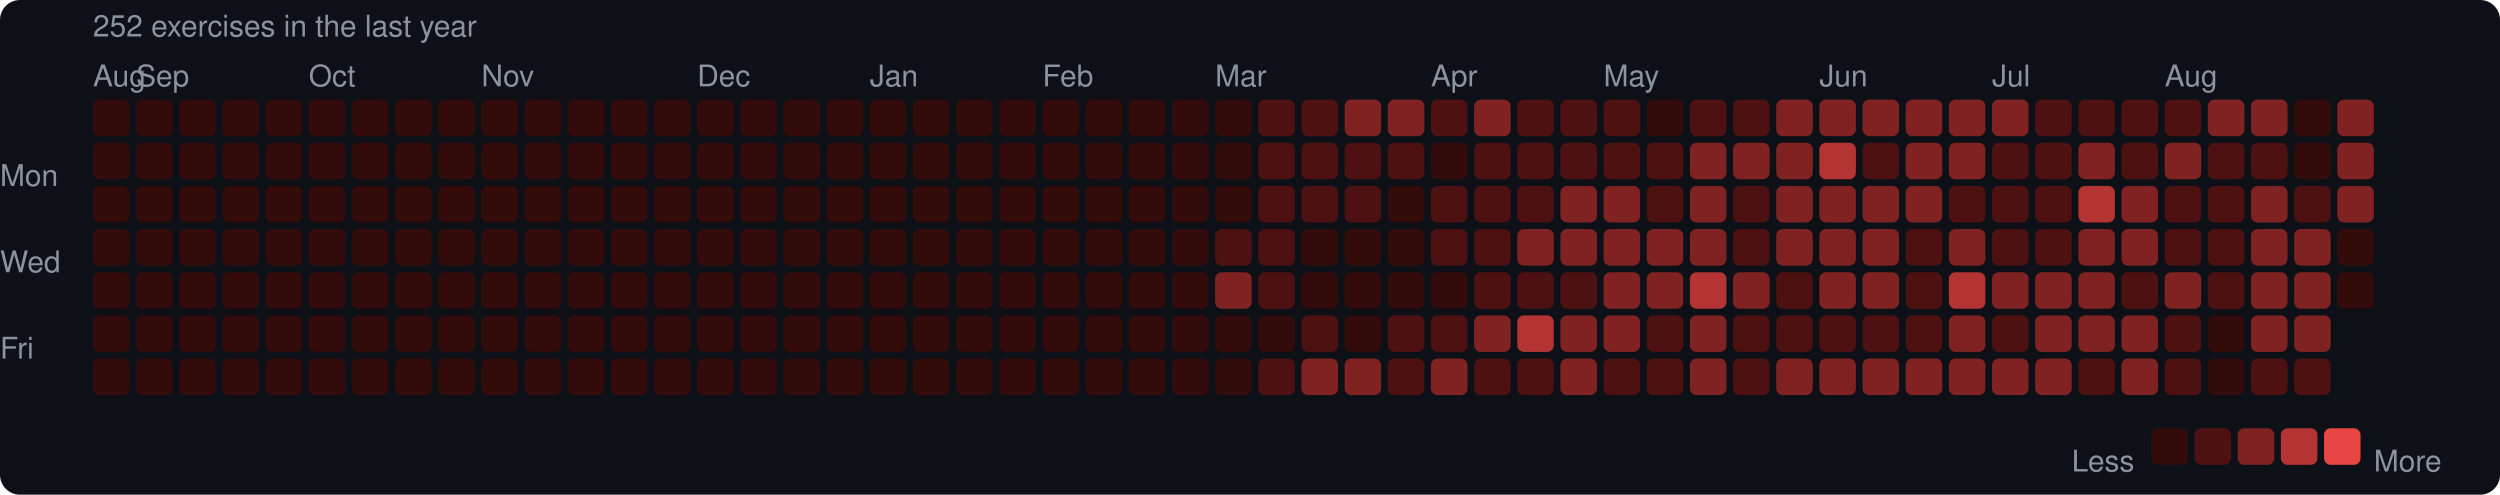
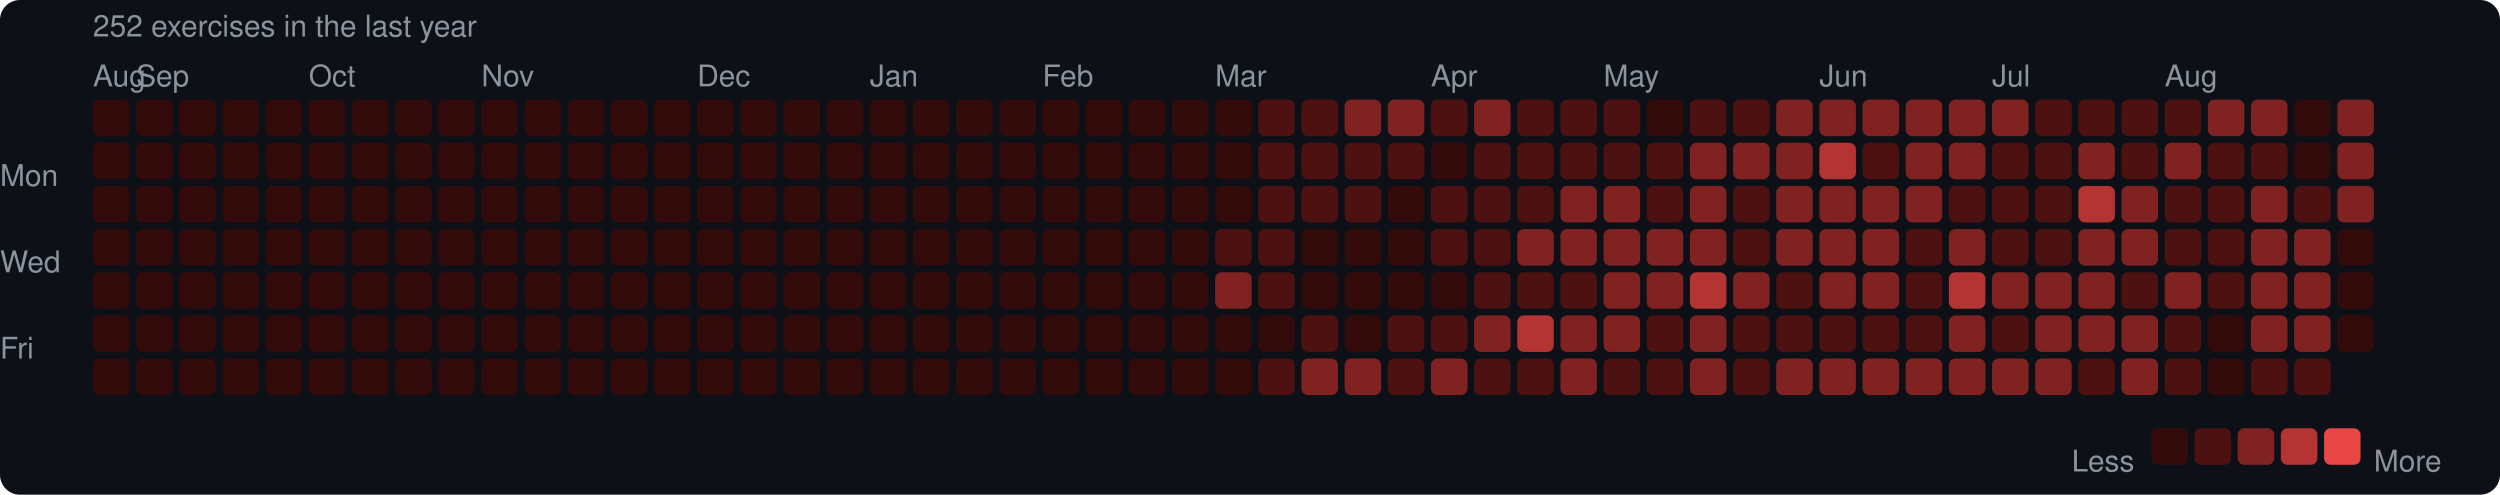
<svg xmlns="http://www.w3.org/2000/svg" width="753" height="149" viewBox="0 0 753 149">
  <rect width="753" height="149" rx="6" fill="#0d1117" />
  <style>text { font-family: -apple-system, BlinkMacSystemFont, "Segoe UI", Helvetica, Arial, sans-serif; fill: #8b949e; font-size: 9px; }</style>
  <text x="28" y="11" font-size="9">252 exercises in the last year</text>
  <text x="28" y="26">Aug</text>
  <text x="41" y="26">Sep</text>
  <text x="93" y="26">Oct</text>
  <text x="145" y="26">Nov</text>
  <text x="210" y="26">Dec</text>
  <text x="262" y="26">Jan</text>
  <text x="314" y="26">Feb</text>
  <text x="366" y="26">Mar</text>
  <text x="431" y="26">Apr</text>
  <text x="483" y="26">May</text>
  <text x="548" y="26">Jun</text>
  <text x="600" y="26">Jul</text>
  <text x="652" y="26">Aug</text>
  <text x="0" y="53" dominant-baseline="middle">Mon</text>
  <text x="0" y="79" dominant-baseline="middle">Wed</text>
  <text x="0" y="105" dominant-baseline="middle">Fri</text>
  <rect x="28" y="30" width="11" height="11" rx="2" fill="#330b0b" />
  <rect x="28" y="43" width="11" height="11" rx="2" fill="#330b0b" />
  <rect x="28" y="56" width="11" height="11" rx="2" fill="#330b0b" />
  <rect x="28" y="69" width="11" height="11" rx="2" fill="#330b0b" />
  <rect x="28" y="82" width="11" height="11" rx="2" fill="#330b0b" />
  <rect x="28" y="95" width="11" height="11" rx="2" fill="#330b0b" />
  <rect x="28" y="108" width="11" height="11" rx="2" fill="#330b0b" />
  <rect x="41" y="30" width="11" height="11" rx="2" fill="#330b0b" />
  <rect x="41" y="43" width="11" height="11" rx="2" fill="#330b0b" />
  <rect x="41" y="56" width="11" height="11" rx="2" fill="#330b0b" />
  <rect x="41" y="69" width="11" height="11" rx="2" fill="#330b0b" />
  <rect x="41" y="82" width="11" height="11" rx="2" fill="#330b0b" />
  <rect x="41" y="95" width="11" height="11" rx="2" fill="#330b0b" />
  <rect x="41" y="108" width="11" height="11" rx="2" fill="#330b0b" />
  <rect x="54" y="30" width="11" height="11" rx="2" fill="#330b0b" />
  <rect x="54" y="43" width="11" height="11" rx="2" fill="#330b0b" />
  <rect x="54" y="56" width="11" height="11" rx="2" fill="#330b0b" />
  <rect x="54" y="69" width="11" height="11" rx="2" fill="#330b0b" />
  <rect x="54" y="82" width="11" height="11" rx="2" fill="#330b0b" />
  <rect x="54" y="95" width="11" height="11" rx="2" fill="#330b0b" />
  <rect x="54" y="108" width="11" height="11" rx="2" fill="#330b0b" />
  <rect x="67" y="30" width="11" height="11" rx="2" fill="#330b0b" />
  <rect x="67" y="43" width="11" height="11" rx="2" fill="#330b0b" />
  <rect x="67" y="56" width="11" height="11" rx="2" fill="#330b0b" />
  <rect x="67" y="69" width="11" height="11" rx="2" fill="#330b0b" />
  <rect x="67" y="82" width="11" height="11" rx="2" fill="#330b0b" />
  <rect x="67" y="95" width="11" height="11" rx="2" fill="#330b0b" />
  <rect x="67" y="108" width="11" height="11" rx="2" fill="#330b0b" />
  <rect x="80" y="30" width="11" height="11" rx="2" fill="#330b0b" />
  <rect x="80" y="43" width="11" height="11" rx="2" fill="#330b0b" />
  <rect x="80" y="56" width="11" height="11" rx="2" fill="#330b0b" />
  <rect x="80" y="69" width="11" height="11" rx="2" fill="#330b0b" />
  <rect x="80" y="82" width="11" height="11" rx="2" fill="#330b0b" />
  <rect x="80" y="95" width="11" height="11" rx="2" fill="#330b0b" />
  <rect x="80" y="108" width="11" height="11" rx="2" fill="#330b0b" />
  <rect x="93" y="30" width="11" height="11" rx="2" fill="#330b0b" />
  <rect x="93" y="43" width="11" height="11" rx="2" fill="#330b0b" />
  <rect x="93" y="56" width="11" height="11" rx="2" fill="#330b0b" />
  <rect x="93" y="69" width="11" height="11" rx="2" fill="#330b0b" />
  <rect x="93" y="82" width="11" height="11" rx="2" fill="#330b0b" />
  <rect x="93" y="95" width="11" height="11" rx="2" fill="#330b0b" />
  <rect x="93" y="108" width="11" height="11" rx="2" fill="#330b0b" />
  <rect x="106" y="30" width="11" height="11" rx="2" fill="#330b0b" />
  <rect x="106" y="43" width="11" height="11" rx="2" fill="#330b0b" />
  <rect x="106" y="56" width="11" height="11" rx="2" fill="#330b0b" />
  <rect x="106" y="69" width="11" height="11" rx="2" fill="#330b0b" />
  <rect x="106" y="82" width="11" height="11" rx="2" fill="#330b0b" />
  <rect x="106" y="95" width="11" height="11" rx="2" fill="#330b0b" />
  <rect x="106" y="108" width="11" height="11" rx="2" fill="#330b0b" />
  <rect x="119" y="30" width="11" height="11" rx="2" fill="#330b0b" />
  <rect x="119" y="43" width="11" height="11" rx="2" fill="#330b0b" />
  <rect x="119" y="56" width="11" height="11" rx="2" fill="#330b0b" />
  <rect x="119" y="69" width="11" height="11" rx="2" fill="#330b0b" />
  <rect x="119" y="82" width="11" height="11" rx="2" fill="#330b0b" />
  <rect x="119" y="95" width="11" height="11" rx="2" fill="#330b0b" />
  <rect x="119" y="108" width="11" height="11" rx="2" fill="#330b0b" />
  <rect x="132" y="30" width="11" height="11" rx="2" fill="#330b0b" />
  <rect x="132" y="43" width="11" height="11" rx="2" fill="#330b0b" />
  <rect x="132" y="56" width="11" height="11" rx="2" fill="#330b0b" />
  <rect x="132" y="69" width="11" height="11" rx="2" fill="#330b0b" />
  <rect x="132" y="82" width="11" height="11" rx="2" fill="#330b0b" />
  <rect x="132" y="95" width="11" height="11" rx="2" fill="#330b0b" />
  <rect x="132" y="108" width="11" height="11" rx="2" fill="#330b0b" />
  <rect x="145" y="30" width="11" height="11" rx="2" fill="#330b0b" />
  <rect x="145" y="43" width="11" height="11" rx="2" fill="#330b0b" />
  <rect x="145" y="56" width="11" height="11" rx="2" fill="#330b0b" />
  <rect x="145" y="69" width="11" height="11" rx="2" fill="#330b0b" />
  <rect x="145" y="82" width="11" height="11" rx="2" fill="#330b0b" />
  <rect x="145" y="95" width="11" height="11" rx="2" fill="#330b0b" />
  <rect x="145" y="108" width="11" height="11" rx="2" fill="#330b0b" />
  <rect x="158" y="30" width="11" height="11" rx="2" fill="#330b0b" />
  <rect x="158" y="43" width="11" height="11" rx="2" fill="#330b0b" />
  <rect x="158" y="56" width="11" height="11" rx="2" fill="#330b0b" />
  <rect x="158" y="69" width="11" height="11" rx="2" fill="#330b0b" />
  <rect x="158" y="82" width="11" height="11" rx="2" fill="#330b0b" />
  <rect x="158" y="95" width="11" height="11" rx="2" fill="#330b0b" />
  <rect x="158" y="108" width="11" height="11" rx="2" fill="#330b0b" />
  <rect x="171" y="30" width="11" height="11" rx="2" fill="#330b0b" />
  <rect x="171" y="43" width="11" height="11" rx="2" fill="#330b0b" />
  <rect x="171" y="56" width="11" height="11" rx="2" fill="#330b0b" />
  <rect x="171" y="69" width="11" height="11" rx="2" fill="#330b0b" />
  <rect x="171" y="82" width="11" height="11" rx="2" fill="#330b0b" />
  <rect x="171" y="95" width="11" height="11" rx="2" fill="#330b0b" />
  <rect x="171" y="108" width="11" height="11" rx="2" fill="#330b0b" />
  <rect x="184" y="30" width="11" height="11" rx="2" fill="#330b0b" />
  <rect x="184" y="43" width="11" height="11" rx="2" fill="#330b0b" />
  <rect x="184" y="56" width="11" height="11" rx="2" fill="#330b0b" />
  <rect x="184" y="69" width="11" height="11" rx="2" fill="#330b0b" />
  <rect x="184" y="82" width="11" height="11" rx="2" fill="#330b0b" />
  <rect x="184" y="95" width="11" height="11" rx="2" fill="#330b0b" />
  <rect x="184" y="108" width="11" height="11" rx="2" fill="#330b0b" />
  <rect x="197" y="30" width="11" height="11" rx="2" fill="#330b0b" />
  <rect x="197" y="43" width="11" height="11" rx="2" fill="#330b0b" />
  <rect x="197" y="56" width="11" height="11" rx="2" fill="#330b0b" />
  <rect x="197" y="69" width="11" height="11" rx="2" fill="#330b0b" />
  <rect x="197" y="82" width="11" height="11" rx="2" fill="#330b0b" />
  <rect x="197" y="95" width="11" height="11" rx="2" fill="#330b0b" />
  <rect x="197" y="108" width="11" height="11" rx="2" fill="#330b0b" />
  <rect x="210" y="30" width="11" height="11" rx="2" fill="#330b0b" />
  <rect x="210" y="43" width="11" height="11" rx="2" fill="#330b0b" />
  <rect x="210" y="56" width="11" height="11" rx="2" fill="#330b0b" />
  <rect x="210" y="69" width="11" height="11" rx="2" fill="#330b0b" />
  <rect x="210" y="82" width="11" height="11" rx="2" fill="#330b0b" />
  <rect x="210" y="95" width="11" height="11" rx="2" fill="#330b0b" />
  <rect x="210" y="108" width="11" height="11" rx="2" fill="#330b0b" />
  <rect x="223" y="30" width="11" height="11" rx="2" fill="#330b0b" />
  <rect x="223" y="43" width="11" height="11" rx="2" fill="#330b0b" />
  <rect x="223" y="56" width="11" height="11" rx="2" fill="#330b0b" />
  <rect x="223" y="69" width="11" height="11" rx="2" fill="#330b0b" />
  <rect x="223" y="82" width="11" height="11" rx="2" fill="#330b0b" />
  <rect x="223" y="95" width="11" height="11" rx="2" fill="#330b0b" />
  <rect x="223" y="108" width="11" height="11" rx="2" fill="#330b0b" />
  <rect x="236" y="30" width="11" height="11" rx="2" fill="#330b0b" />
  <rect x="236" y="43" width="11" height="11" rx="2" fill="#330b0b" />
  <rect x="236" y="56" width="11" height="11" rx="2" fill="#330b0b" />
  <rect x="236" y="69" width="11" height="11" rx="2" fill="#330b0b" />
  <rect x="236" y="82" width="11" height="11" rx="2" fill="#330b0b" />
  <rect x="236" y="95" width="11" height="11" rx="2" fill="#330b0b" />
  <rect x="236" y="108" width="11" height="11" rx="2" fill="#330b0b" />
  <rect x="249" y="30" width="11" height="11" rx="2" fill="#330b0b" />
  <rect x="249" y="43" width="11" height="11" rx="2" fill="#330b0b" />
  <rect x="249" y="56" width="11" height="11" rx="2" fill="#330b0b" />
  <rect x="249" y="69" width="11" height="11" rx="2" fill="#330b0b" />
  <rect x="249" y="82" width="11" height="11" rx="2" fill="#330b0b" />
  <rect x="249" y="95" width="11" height="11" rx="2" fill="#330b0b" />
  <rect x="249" y="108" width="11" height="11" rx="2" fill="#330b0b" />
  <rect x="262" y="30" width="11" height="11" rx="2" fill="#330b0b" />
  <rect x="262" y="43" width="11" height="11" rx="2" fill="#330b0b" />
  <rect x="262" y="56" width="11" height="11" rx="2" fill="#330b0b" />
  <rect x="262" y="69" width="11" height="11" rx="2" fill="#330b0b" />
  <rect x="262" y="82" width="11" height="11" rx="2" fill="#330b0b" />
  <rect x="262" y="95" width="11" height="11" rx="2" fill="#330b0b" />
  <rect x="262" y="108" width="11" height="11" rx="2" fill="#330b0b" />
  <rect x="275" y="30" width="11" height="11" rx="2" fill="#330b0b" />
  <rect x="275" y="43" width="11" height="11" rx="2" fill="#330b0b" />
  <rect x="275" y="56" width="11" height="11" rx="2" fill="#330b0b" />
  <rect x="275" y="69" width="11" height="11" rx="2" fill="#330b0b" />
  <rect x="275" y="82" width="11" height="11" rx="2" fill="#330b0b" />
  <rect x="275" y="95" width="11" height="11" rx="2" fill="#330b0b" />
  <rect x="275" y="108" width="11" height="11" rx="2" fill="#330b0b" />
  <rect x="288" y="30" width="11" height="11" rx="2" fill="#330b0b" />
  <rect x="288" y="43" width="11" height="11" rx="2" fill="#330b0b" />
  <rect x="288" y="56" width="11" height="11" rx="2" fill="#330b0b" />
  <rect x="288" y="69" width="11" height="11" rx="2" fill="#330b0b" />
  <rect x="288" y="82" width="11" height="11" rx="2" fill="#330b0b" />
  <rect x="288" y="95" width="11" height="11" rx="2" fill="#330b0b" />
  <rect x="288" y="108" width="11" height="11" rx="2" fill="#330b0b" />
  <rect x="301" y="30" width="11" height="11" rx="2" fill="#330b0b" />
  <rect x="301" y="43" width="11" height="11" rx="2" fill="#330b0b" />
  <rect x="301" y="56" width="11" height="11" rx="2" fill="#330b0b" />
  <rect x="301" y="69" width="11" height="11" rx="2" fill="#330b0b" />
  <rect x="301" y="82" width="11" height="11" rx="2" fill="#330b0b" />
  <rect x="301" y="95" width="11" height="11" rx="2" fill="#330b0b" />
  <rect x="301" y="108" width="11" height="11" rx="2" fill="#330b0b" />
  <rect x="314" y="30" width="11" height="11" rx="2" fill="#330b0b" />
  <rect x="314" y="43" width="11" height="11" rx="2" fill="#330b0b" />
  <rect x="314" y="56" width="11" height="11" rx="2" fill="#330b0b" />
  <rect x="314" y="69" width="11" height="11" rx="2" fill="#330b0b" />
  <rect x="314" y="82" width="11" height="11" rx="2" fill="#330b0b" />
  <rect x="314" y="95" width="11" height="11" rx="2" fill="#330b0b" />
  <rect x="314" y="108" width="11" height="11" rx="2" fill="#330b0b" />
  <rect x="327" y="30" width="11" height="11" rx="2" fill="#330b0b" />
  <rect x="327" y="43" width="11" height="11" rx="2" fill="#330b0b" />
  <rect x="327" y="56" width="11" height="11" rx="2" fill="#330b0b" />
  <rect x="327" y="69" width="11" height="11" rx="2" fill="#330b0b" />
  <rect x="327" y="82" width="11" height="11" rx="2" fill="#330b0b" />
  <rect x="327" y="95" width="11" height="11" rx="2" fill="#330b0b" />
  <rect x="327" y="108" width="11" height="11" rx="2" fill="#330b0b" />
  <rect x="340" y="30" width="11" height="11" rx="2" fill="#330b0b" />
  <rect x="340" y="43" width="11" height="11" rx="2" fill="#330b0b" />
  <rect x="340" y="56" width="11" height="11" rx="2" fill="#330b0b" />
  <rect x="340" y="69" width="11" height="11" rx="2" fill="#330b0b" />
  <rect x="340" y="82" width="11" height="11" rx="2" fill="#330b0b" />
  <rect x="340" y="95" width="11" height="11" rx="2" fill="#330b0b" />
  <rect x="340" y="108" width="11" height="11" rx="2" fill="#330b0b" />
  <rect x="353" y="30" width="11" height="11" rx="2" fill="#330b0b" />
  <rect x="353" y="43" width="11" height="11" rx="2" fill="#330b0b" />
  <rect x="353" y="56" width="11" height="11" rx="2" fill="#330b0b" />
  <rect x="353" y="69" width="11" height="11" rx="2" fill="#330b0b" />
  <rect x="353" y="82" width="11" height="11" rx="2" fill="#330b0b" />
  <rect x="353" y="95" width="11" height="11" rx="2" fill="#330b0b" />
  <rect x="353" y="108" width="11" height="11" rx="2" fill="#330b0b" />
  <rect x="366" y="30" width="11" height="11" rx="2" fill="#330b0b" />
  <rect x="366" y="43" width="11" height="11" rx="2" fill="#330b0b" />
  <rect x="366" y="56" width="11" height="11" rx="2" fill="#330b0b" />
  <rect x="366" y="69" width="11" height="11" rx="2" fill="#4e1111" />
  <rect x="366" y="82" width="11" height="11" rx="2" fill="#812222" />
  <rect x="366" y="95" width="11" height="11" rx="2" fill="#330b0b" />
  <rect x="366" y="108" width="11" height="11" rx="2" fill="#330b0b" />
  <rect x="379" y="30" width="11" height="11" rx="2" fill="#4e1111" />
  <rect x="379" y="43" width="11" height="11" rx="2" fill="#4e1111" />
  <rect x="379" y="56" width="11" height="11" rx="2" fill="#4e1111" />
  <rect x="379" y="69" width="11" height="11" rx="2" fill="#4e1111" />
  <rect x="379" y="82" width="11" height="11" rx="2" fill="#4e1111" />
  <rect x="379" y="95" width="11" height="11" rx="2" fill="#330b0b" />
  <rect x="379" y="108" width="11" height="11" rx="2" fill="#4e1111" />
  <rect x="392" y="30" width="11" height="11" rx="2" fill="#4e1111" />
  <rect x="392" y="43" width="11" height="11" rx="2" fill="#4e1111" />
  <rect x="392" y="56" width="11" height="11" rx="2" fill="#4e1111" />
  <rect x="392" y="69" width="11" height="11" rx="2" fill="#330b0b" />
  <rect x="392" y="82" width="11" height="11" rx="2" fill="#330b0b" />
  <rect x="392" y="95" width="11" height="11" rx="2" fill="#4e1111" />
  <rect x="392" y="108" width="11" height="11" rx="2" fill="#812222" />
  <rect x="405" y="30" width="11" height="11" rx="2" fill="#812222" />
  <rect x="405" y="43" width="11" height="11" rx="2" fill="#4e1111" />
  <rect x="405" y="56" width="11" height="11" rx="2" fill="#4e1111" />
  <rect x="405" y="69" width="11" height="11" rx="2" fill="#330b0b" />
  <rect x="405" y="82" width="11" height="11" rx="2" fill="#330b0b" />
  <rect x="405" y="95" width="11" height="11" rx="2" fill="#330b0b" />
  <rect x="405" y="108" width="11" height="11" rx="2" fill="#812222" />
  <rect x="418" y="30" width="11" height="11" rx="2" fill="#812222" />
  <rect x="418" y="43" width="11" height="11" rx="2" fill="#4e1111" />
  <rect x="418" y="56" width="11" height="11" rx="2" fill="#330b0b" />
  <rect x="418" y="69" width="11" height="11" rx="2" fill="#330b0b" />
  <rect x="418" y="82" width="11" height="11" rx="2" fill="#330b0b" />
  <rect x="418" y="95" width="11" height="11" rx="2" fill="#4e1111" />
  <rect x="418" y="108" width="11" height="11" rx="2" fill="#4e1111" />
  <rect x="431" y="30" width="11" height="11" rx="2" fill="#4e1111" />
  <rect x="431" y="43" width="11" height="11" rx="2" fill="#330b0b" />
  <rect x="431" y="56" width="11" height="11" rx="2" fill="#4e1111" />
  <rect x="431" y="69" width="11" height="11" rx="2" fill="#4e1111" />
  <rect x="431" y="82" width="11" height="11" rx="2" fill="#330b0b" />
  <rect x="431" y="95" width="11" height="11" rx="2" fill="#4e1111" />
  <rect x="431" y="108" width="11" height="11" rx="2" fill="#812222" />
  <rect x="444" y="30" width="11" height="11" rx="2" fill="#812222" />
  <rect x="444" y="43" width="11" height="11" rx="2" fill="#4e1111" />
  <rect x="444" y="56" width="11" height="11" rx="2" fill="#4e1111" />
  <rect x="444" y="69" width="11" height="11" rx="2" fill="#4e1111" />
  <rect x="444" y="82" width="11" height="11" rx="2" fill="#4e1111" />
  <rect x="444" y="95" width="11" height="11" rx="2" fill="#812222" />
  <rect x="444" y="108" width="11" height="11" rx="2" fill="#4e1111" />
  <rect x="457" y="30" width="11" height="11" rx="2" fill="#4e1111" />
  <rect x="457" y="43" width="11" height="11" rx="2" fill="#4e1111" />
  <rect x="457" y="56" width="11" height="11" rx="2" fill="#4e1111" />
  <rect x="457" y="69" width="11" height="11" rx="2" fill="#812222" />
  <rect x="457" y="82" width="11" height="11" rx="2" fill="#4e1111" />
  <rect x="457" y="95" width="11" height="11" rx="2" fill="#b43434" />
  <rect x="457" y="108" width="11" height="11" rx="2" fill="#4e1111" />
  <rect x="470" y="30" width="11" height="11" rx="2" fill="#4e1111" />
  <rect x="470" y="43" width="11" height="11" rx="2" fill="#4e1111" />
  <rect x="470" y="56" width="11" height="11" rx="2" fill="#812222" />
  <rect x="470" y="69" width="11" height="11" rx="2" fill="#812222" />
  <rect x="470" y="82" width="11" height="11" rx="2" fill="#4e1111" />
  <rect x="470" y="95" width="11" height="11" rx="2" fill="#812222" />
  <rect x="470" y="108" width="11" height="11" rx="2" fill="#812222" />
  <rect x="483" y="30" width="11" height="11" rx="2" fill="#4e1111" />
  <rect x="483" y="43" width="11" height="11" rx="2" fill="#4e1111" />
  <rect x="483" y="56" width="11" height="11" rx="2" fill="#812222" />
  <rect x="483" y="69" width="11" height="11" rx="2" fill="#812222" />
  <rect x="483" y="82" width="11" height="11" rx="2" fill="#812222" />
  <rect x="483" y="95" width="11" height="11" rx="2" fill="#812222" />
  <rect x="483" y="108" width="11" height="11" rx="2" fill="#4e1111" />
  <rect x="496" y="30" width="11" height="11" rx="2" fill="#330b0b" />
  <rect x="496" y="43" width="11" height="11" rx="2" fill="#4e1111" />
  <rect x="496" y="56" width="11" height="11" rx="2" fill="#4e1111" />
  <rect x="496" y="69" width="11" height="11" rx="2" fill="#812222" />
  <rect x="496" y="82" width="11" height="11" rx="2" fill="#812222" />
  <rect x="496" y="95" width="11" height="11" rx="2" fill="#4e1111" />
  <rect x="496" y="108" width="11" height="11" rx="2" fill="#4e1111" />
  <rect x="509" y="30" width="11" height="11" rx="2" fill="#4e1111" />
  <rect x="509" y="43" width="11" height="11" rx="2" fill="#812222" />
  <rect x="509" y="56" width="11" height="11" rx="2" fill="#812222" />
  <rect x="509" y="69" width="11" height="11" rx="2" fill="#812222" />
  <rect x="509" y="82" width="11" height="11" rx="2" fill="#b43434" />
  <rect x="509" y="95" width="11" height="11" rx="2" fill="#812222" />
  <rect x="509" y="108" width="11" height="11" rx="2" fill="#812222" />
  <rect x="522" y="30" width="11" height="11" rx="2" fill="#4e1111" />
  <rect x="522" y="43" width="11" height="11" rx="2" fill="#812222" />
  <rect x="522" y="56" width="11" height="11" rx="2" fill="#4e1111" />
  <rect x="522" y="69" width="11" height="11" rx="2" fill="#4e1111" />
  <rect x="522" y="82" width="11" height="11" rx="2" fill="#812222" />
  <rect x="522" y="95" width="11" height="11" rx="2" fill="#4e1111" />
  <rect x="522" y="108" width="11" height="11" rx="2" fill="#4e1111" />
  <rect x="535" y="30" width="11" height="11" rx="2" fill="#812222" />
  <rect x="535" y="43" width="11" height="11" rx="2" fill="#812222" />
  <rect x="535" y="56" width="11" height="11" rx="2" fill="#812222" />
  <rect x="535" y="69" width="11" height="11" rx="2" fill="#812222" />
  <rect x="535" y="82" width="11" height="11" rx="2" fill="#4e1111" />
  <rect x="535" y="95" width="11" height="11" rx="2" fill="#4e1111" />
  <rect x="535" y="108" width="11" height="11" rx="2" fill="#812222" />
  <rect x="548" y="30" width="11" height="11" rx="2" fill="#812222" />
  <rect x="548" y="43" width="11" height="11" rx="2" fill="#b43434" />
  <rect x="548" y="56" width="11" height="11" rx="2" fill="#812222" />
  <rect x="548" y="69" width="11" height="11" rx="2" fill="#812222" />
  <rect x="548" y="82" width="11" height="11" rx="2" fill="#812222" />
  <rect x="548" y="95" width="11" height="11" rx="2" fill="#4e1111" />
  <rect x="548" y="108" width="11" height="11" rx="2" fill="#812222" />
  <rect x="561" y="30" width="11" height="11" rx="2" fill="#812222" />
  <rect x="561" y="43" width="11" height="11" rx="2" fill="#4e1111" />
  <rect x="561" y="56" width="11" height="11" rx="2" fill="#812222" />
  <rect x="561" y="69" width="11" height="11" rx="2" fill="#812222" />
  <rect x="561" y="82" width="11" height="11" rx="2" fill="#812222" />
  <rect x="561" y="95" width="11" height="11" rx="2" fill="#4e1111" />
  <rect x="561" y="108" width="11" height="11" rx="2" fill="#812222" />
  <rect x="574" y="30" width="11" height="11" rx="2" fill="#812222" />
  <rect x="574" y="43" width="11" height="11" rx="2" fill="#812222" />
  <rect x="574" y="56" width="11" height="11" rx="2" fill="#812222" />
  <rect x="574" y="69" width="11" height="11" rx="2" fill="#4e1111" />
  <rect x="574" y="82" width="11" height="11" rx="2" fill="#4e1111" />
  <rect x="574" y="95" width="11" height="11" rx="2" fill="#4e1111" />
  <rect x="574" y="108" width="11" height="11" rx="2" fill="#812222" />
  <rect x="587" y="30" width="11" height="11" rx="2" fill="#812222" />
  <rect x="587" y="43" width="11" height="11" rx="2" fill="#812222" />
  <rect x="587" y="56" width="11" height="11" rx="2" fill="#4e1111" />
  <rect x="587" y="69" width="11" height="11" rx="2" fill="#812222" />
  <rect x="587" y="82" width="11" height="11" rx="2" fill="#b43434" />
  <rect x="587" y="95" width="11" height="11" rx="2" fill="#812222" />
  <rect x="587" y="108" width="11" height="11" rx="2" fill="#812222" />
  <rect x="600" y="30" width="11" height="11" rx="2" fill="#812222" />
  <rect x="600" y="43" width="11" height="11" rx="2" fill="#4e1111" />
  <rect x="600" y="56" width="11" height="11" rx="2" fill="#4e1111" />
  <rect x="600" y="69" width="11" height="11" rx="2" fill="#4e1111" />
  <rect x="600" y="82" width="11" height="11" rx="2" fill="#812222" />
  <rect x="600" y="95" width="11" height="11" rx="2" fill="#4e1111" />
  <rect x="600" y="108" width="11" height="11" rx="2" fill="#812222" />
  <rect x="613" y="30" width="11" height="11" rx="2" fill="#4e1111" />
  <rect x="613" y="43" width="11" height="11" rx="2" fill="#4e1111" />
  <rect x="613" y="56" width="11" height="11" rx="2" fill="#4e1111" />
  <rect x="613" y="69" width="11" height="11" rx="2" fill="#4e1111" />
  <rect x="613" y="82" width="11" height="11" rx="2" fill="#812222" />
  <rect x="613" y="95" width="11" height="11" rx="2" fill="#812222" />
  <rect x="613" y="108" width="11" height="11" rx="2" fill="#812222" />
  <rect x="626" y="30" width="11" height="11" rx="2" fill="#4e1111" />
  <rect x="626" y="43" width="11" height="11" rx="2" fill="#812222" />
  <rect x="626" y="56" width="11" height="11" rx="2" fill="#b43434" />
  <rect x="626" y="69" width="11" height="11" rx="2" fill="#812222" />
  <rect x="626" y="82" width="11" height="11" rx="2" fill="#812222" />
  <rect x="626" y="95" width="11" height="11" rx="2" fill="#812222" />
  <rect x="626" y="108" width="11" height="11" rx="2" fill="#4e1111" />
  <rect x="639" y="30" width="11" height="11" rx="2" fill="#4e1111" />
  <rect x="639" y="43" width="11" height="11" rx="2" fill="#4e1111" />
  <rect x="639" y="56" width="11" height="11" rx="2" fill="#812222" />
  <rect x="639" y="69" width="11" height="11" rx="2" fill="#812222" />
  <rect x="639" y="82" width="11" height="11" rx="2" fill="#4e1111" />
  <rect x="639" y="95" width="11" height="11" rx="2" fill="#812222" />
  <rect x="639" y="108" width="11" height="11" rx="2" fill="#812222" />
  <rect x="652" y="30" width="11" height="11" rx="2" fill="#4e1111" />
  <rect x="652" y="43" width="11" height="11" rx="2" fill="#812222" />
  <rect x="652" y="56" width="11" height="11" rx="2" fill="#4e1111" />
  <rect x="652" y="69" width="11" height="11" rx="2" fill="#4e1111" />
  <rect x="652" y="82" width="11" height="11" rx="2" fill="#812222" />
  <rect x="652" y="95" width="11" height="11" rx="2" fill="#4e1111" />
  <rect x="652" y="108" width="11" height="11" rx="2" fill="#4e1111" />
  <rect x="665" y="30" width="11" height="11" rx="2" fill="#812222" />
  <rect x="665" y="43" width="11" height="11" rx="2" fill="#4e1111" />
  <rect x="665" y="56" width="11" height="11" rx="2" fill="#4e1111" />
  <rect x="665" y="69" width="11" height="11" rx="2" fill="#4e1111" />
  <rect x="665" y="82" width="11" height="11" rx="2" fill="#4e1111" />
  <rect x="665" y="95" width="11" height="11" rx="2" fill="#330b0b" />
  <rect x="665" y="108" width="11" height="11" rx="2" fill="#330b0b" />
  <rect x="678" y="30" width="11" height="11" rx="2" fill="#812222" />
  <rect x="678" y="43" width="11" height="11" rx="2" fill="#4e1111" />
  <rect x="678" y="56" width="11" height="11" rx="2" fill="#812222" />
  <rect x="678" y="69" width="11" height="11" rx="2" fill="#812222" />
  <rect x="678" y="82" width="11" height="11" rx="2" fill="#812222" />
  <rect x="678" y="95" width="11" height="11" rx="2" fill="#812222" />
  <rect x="678" y="108" width="11" height="11" rx="2" fill="#4e1111" />
  <rect x="691" y="30" width="11" height="11" rx="2" fill="#330b0b" />
  <rect x="691" y="43" width="11" height="11" rx="2" fill="#330b0b" />
  <rect x="691" y="56" width="11" height="11" rx="2" fill="#4e1111" />
  <rect x="691" y="69" width="11" height="11" rx="2" fill="#812222" />
  <rect x="691" y="82" width="11" height="11" rx="2" fill="#812222" />
  <rect x="691" y="95" width="11" height="11" rx="2" fill="#812222" />
  <rect x="691" y="108" width="11" height="11" rx="2" fill="#4e1111" />
  <rect x="704" y="30" width="11" height="11" rx="2" fill="#812222" />
  <rect x="704" y="43" width="11" height="11" rx="2" fill="#812222" />
  <rect x="704" y="56" width="11" height="11" rx="2" fill="#812222" />
  <rect x="704" y="69" width="11" height="11" rx="2" fill="#330b0b" />
  <rect x="704" y="82" width="11" height="11" rx="2" fill="#330b0b" />
+   <rect x="704" y="95" width="11" height="11" rx="2" fill="#330b0b" />
  <text x="624" y="139" dominant-baseline="middle">Less</text>
  <rect x="648" y="129" width="11" height="11" rx="2" fill="#330b0b" />
  <rect x="661" y="129" width="11" height="11" rx="2" fill="#4e1111" />
  <rect x="674" y="129" width="11" height="11" rx="2" fill="#812222" />
  <rect x="687" y="129" width="11" height="11" rx="2" fill="#b43434" />
  <rect x="700" y="129" width="11" height="11" rx="2" fill="#e84545" />
  <text x="715" y="139" dominant-baseline="middle">More</text>
</svg>
